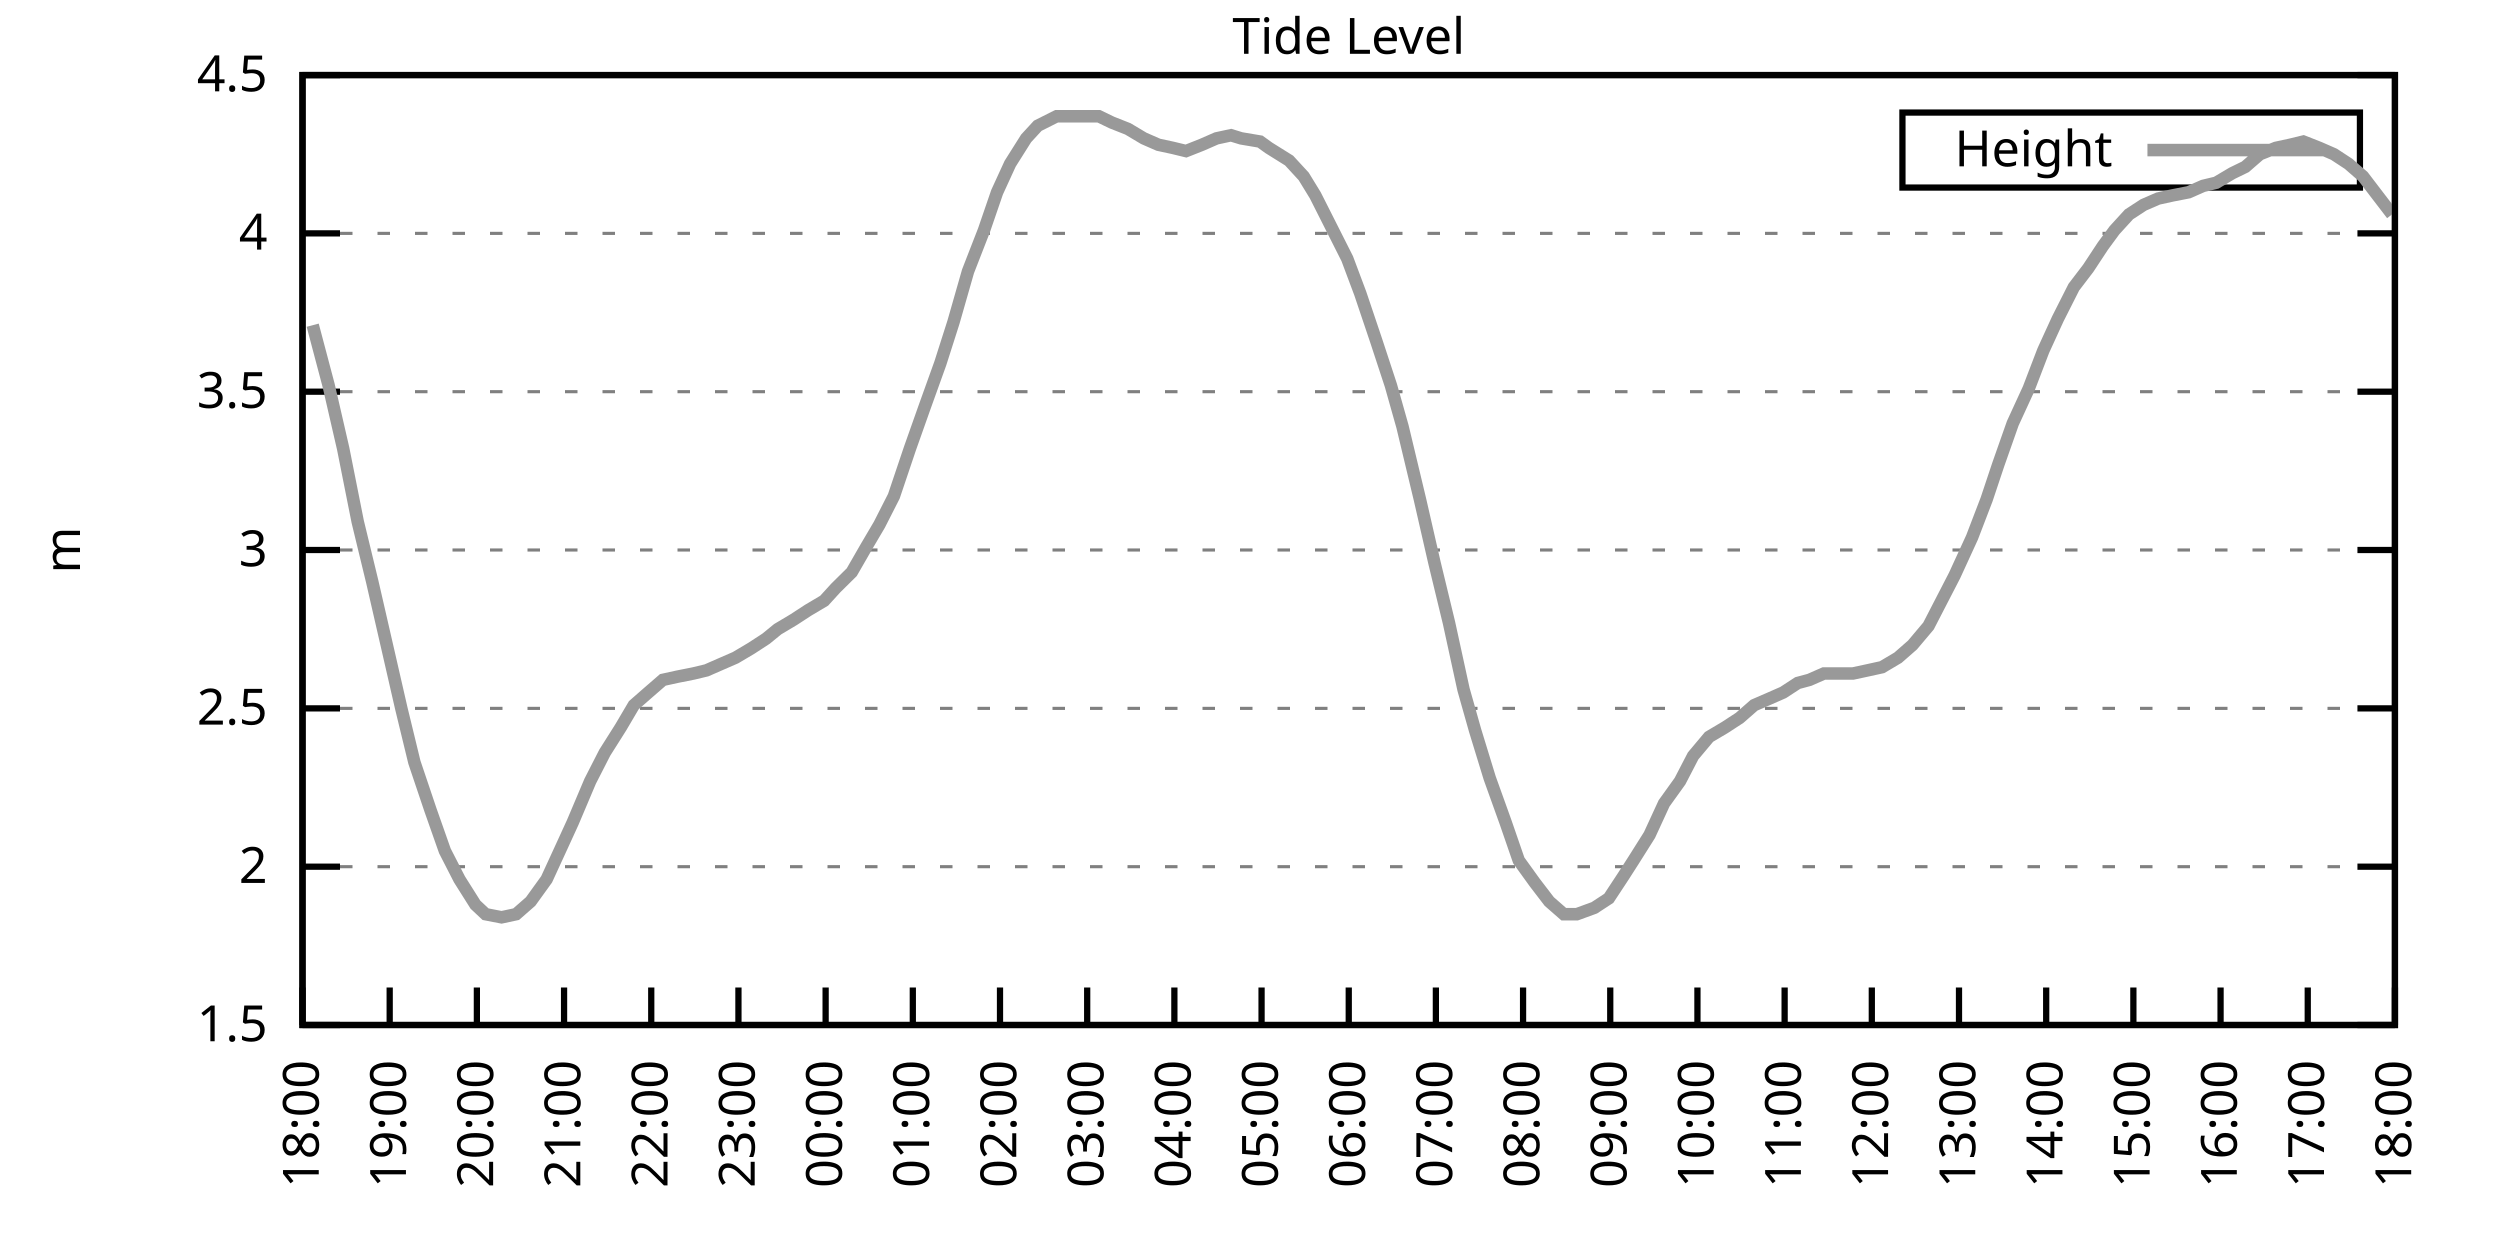
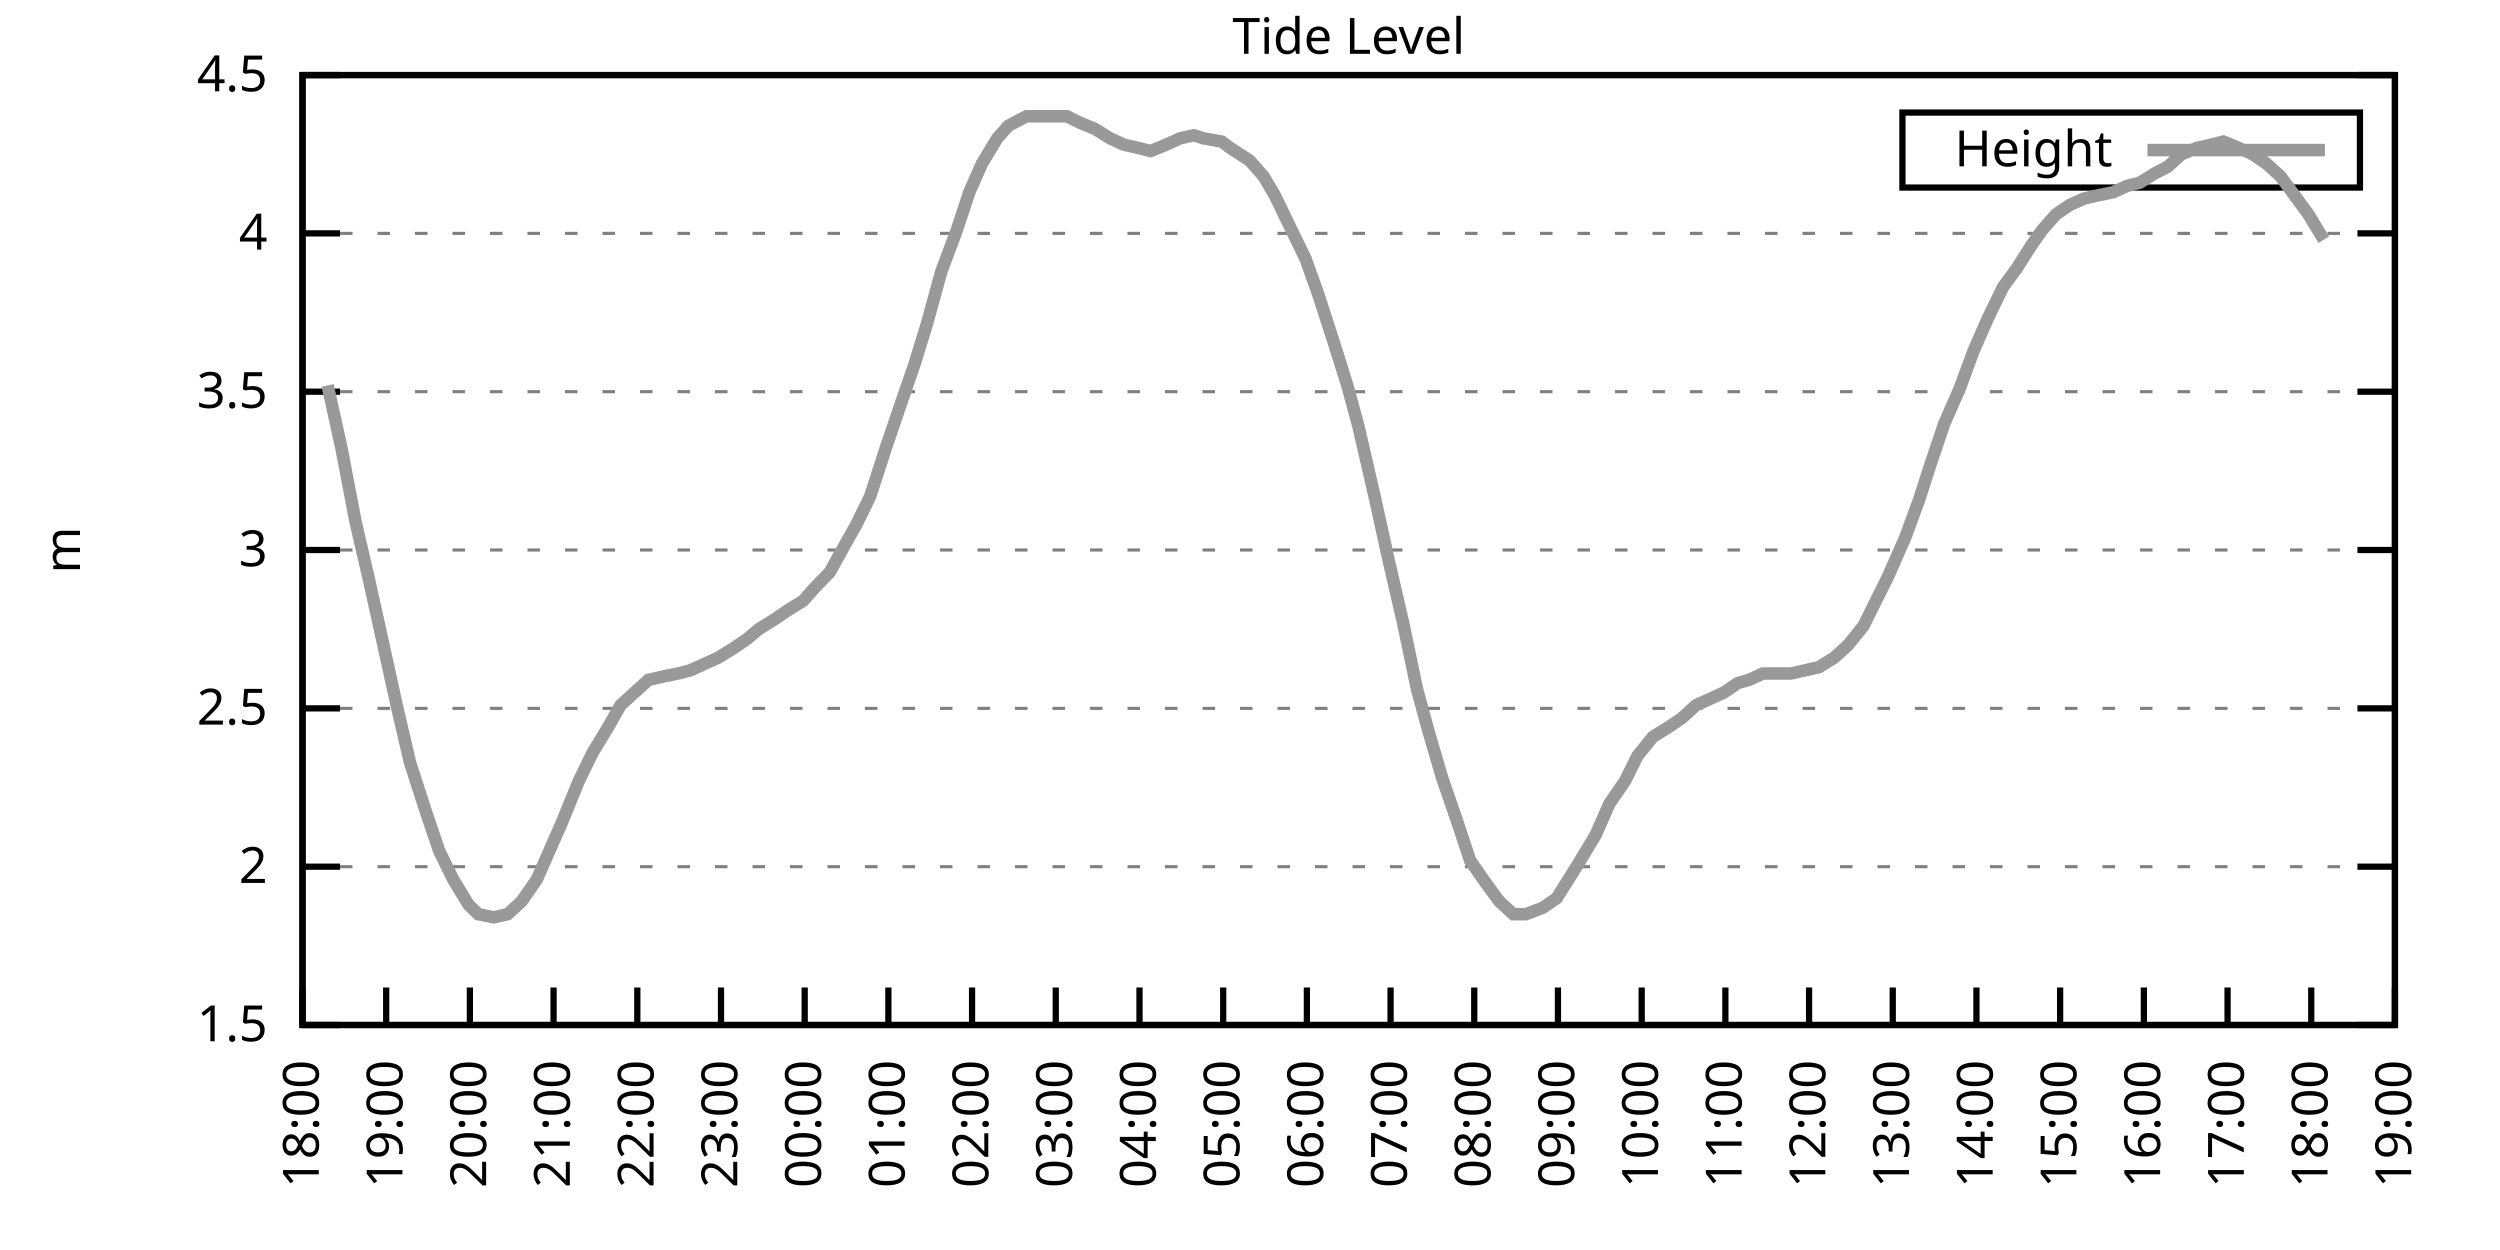
<svg xmlns="http://www.w3.org/2000/svg" xmlns:xlink="http://www.w3.org/1999/xlink" width="400" height="200" viewBox="0 0 400 200">
  <g id="gnuplot_canvas">
    <rect x="0" y="0" width="400" height="200" fill="none" />
    <defs>
      <circle id="gpDot" r="0.5" stroke-width="0.5" stroke="currentColor" />
      <path id="gpPt0" stroke-width="0.333" stroke="currentColor" d="M-1,0 h2 M0,-1 v2" />
      <path id="gpPt1" stroke-width="0.333" stroke="currentColor" d="M-1,-1 L1,1 M1,-1 L-1,1" />
      <path id="gpPt2" stroke-width="0.333" stroke="currentColor" d="M-1,0 L1,0 M0,-1 L0,1 M-1,-1 L1,1 M-1,1 L1,-1" />
      <rect id="gpPt3" stroke-width="0.333" stroke="currentColor" x="-1" y="-1" width="2" height="2" />
      <rect id="gpPt4" stroke-width="0.333" stroke="currentColor" fill="currentColor" x="-1" y="-1" width="2" height="2" />
      <circle id="gpPt5" stroke-width="0.333" stroke="currentColor" cx="0" cy="0" r="1" />
      <use xlink:href="#gpPt5" id="gpPt6" fill="currentColor" stroke="none" />
      <path id="gpPt7" stroke-width="0.333" stroke="currentColor" d="M0,-1.33 L-1.33,0.67 L1.33,0.67 z" />
      <use xlink:href="#gpPt7" id="gpPt8" fill="currentColor" stroke="none" />
      <use xlink:href="#gpPt7" id="gpPt9" stroke="currentColor" transform="rotate(180)" />
      <use xlink:href="#gpPt9" id="gpPt10" fill="currentColor" stroke="none" />
      <use xlink:href="#gpPt3" id="gpPt11" stroke="currentColor" transform="rotate(45)" />
      <use xlink:href="#gpPt11" id="gpPt12" fill="currentColor" stroke="none" />
      <path id="gpPt13" stroke-width="0.333" stroke="currentColor" d="M0,1.330 L1.265,0.411 L0.782,-1.067 L-0.782,-1.076 L-1.265,0.411 z" />
      <use xlink:href="#gpPt13" id="gpPt14" fill="currentColor" stroke="none" />
      <filter id="textbox" filterUnits="objectBoundingBox" x="0" y="0" height="1" width="1">
        <feFlood flood-color="white" flood-opacity="1" result="bgnd" />
        <feComposite in="SourceGraphic" in2="bgnd" operator="atop" />
      </filter>
      <filter id="greybox" filterUnits="objectBoundingBox" x="0" y="0" height="1" width="1">
        <feFlood flood-color="lightgrey" flood-opacity="1" result="grey" />
        <feComposite in="SourceGraphic" in2="grey" operator="atop" />
      </filter>
    </defs>
    <g fill="none" color="white" stroke="currentColor" stroke-width="1.00" stroke-linecap="butt" stroke-linejoin="miter">
</g>
    <g fill="none" color="black" stroke="currentColor" stroke-width="1.00" stroke-linecap="butt" stroke-linejoin="miter">
      <g stroke="none" shape-rendering="crispEdges">
        <polygon fill="rgb(255, 255, 255)" points="48.40,164.00 383.18,164.00 383.18,12.02 48.40,12.02 " />
      </g>
    </g>
    <g fill="none" color="black" stroke="currentColor" stroke-width="1.00" stroke-linecap="butt" stroke-linejoin="miter">
</g>
    <g fill="none" color="black" stroke="black" stroke-width="0.50" stroke-linecap="butt" stroke-linejoin="miter">
</g>
    <g fill="none" color="gray" stroke="currentColor" stroke-width="0.50" stroke-linecap="butt" stroke-linejoin="miter">
      <path stroke="gray" stroke-dasharray="2,4" class="gridline" d="M48.40,164.00 L383.19,164.00  " />
    </g>
    <g fill="none" color="gray" stroke="gray" stroke-width="1.00" stroke-linecap="butt" stroke-linejoin="miter">
</g>
    <g fill="none" color="black" stroke="currentColor" stroke-width="1.00" stroke-linecap="butt" stroke-linejoin="miter">
      <path stroke="black" d="M48.40,164.00 L54.40,164.00 M383.19,164.00 L377.19,164.00  " />
      <g transform="translate(42.80,166.60)" stroke="none" fill="black" font-family="Sans" font-size="8.00" text-anchor="end">
        <text>
          <tspan font-family="Sans"> 1.5</tspan>
        </text>
      </g>
    </g>
    <g fill="none" color="black" stroke="currentColor" stroke-width="1.00" stroke-linecap="butt" stroke-linejoin="miter">
</g>
    <g fill="none" color="black" stroke="black" stroke-width="0.50" stroke-linecap="butt" stroke-linejoin="miter">
</g>
    <g fill="none" color="gray" stroke="currentColor" stroke-width="0.50" stroke-linecap="butt" stroke-linejoin="miter">
      <path stroke="gray" stroke-dasharray="2,4" class="gridline" d="M48.40,138.67 L383.19,138.67  " />
    </g>
    <g fill="none" color="gray" stroke="gray" stroke-width="1.00" stroke-linecap="butt" stroke-linejoin="miter">
</g>
    <g fill="none" color="black" stroke="currentColor" stroke-width="1.00" stroke-linecap="butt" stroke-linejoin="miter">
      <path stroke="black" d="M48.40,138.67 L54.40,138.67 M383.19,138.67 L377.19,138.67  " />
      <g transform="translate(42.80,141.27)" stroke="none" fill="black" font-family="Sans" font-size="8.00" text-anchor="end">
        <text>
          <tspan font-family="Sans"> 2</tspan>
        </text>
      </g>
    </g>
    <g fill="none" color="black" stroke="currentColor" stroke-width="1.00" stroke-linecap="butt" stroke-linejoin="miter">
</g>
    <g fill="none" color="black" stroke="black" stroke-width="0.50" stroke-linecap="butt" stroke-linejoin="miter">
</g>
    <g fill="none" color="gray" stroke="currentColor" stroke-width="0.50" stroke-linecap="butt" stroke-linejoin="miter">
      <path stroke="gray" stroke-dasharray="2,4" class="gridline" d="M48.40,113.34 L383.19,113.34  " />
    </g>
    <g fill="none" color="gray" stroke="gray" stroke-width="1.00" stroke-linecap="butt" stroke-linejoin="miter">
</g>
    <g fill="none" color="black" stroke="currentColor" stroke-width="1.00" stroke-linecap="butt" stroke-linejoin="miter">
      <path stroke="black" d="M48.40,113.34 L54.40,113.34 M383.19,113.34 L377.19,113.34  " />
      <g transform="translate(42.80,115.94)" stroke="none" fill="black" font-family="Sans" font-size="8.00" text-anchor="end">
        <text>
          <tspan font-family="Sans"> 2.5</tspan>
        </text>
      </g>
    </g>
    <g fill="none" color="black" stroke="currentColor" stroke-width="1.00" stroke-linecap="butt" stroke-linejoin="miter">
</g>
    <g fill="none" color="black" stroke="black" stroke-width="0.50" stroke-linecap="butt" stroke-linejoin="miter">
</g>
    <g fill="none" color="gray" stroke="currentColor" stroke-width="0.50" stroke-linecap="butt" stroke-linejoin="miter">
      <path stroke="gray" stroke-dasharray="2,4" class="gridline" d="M48.40,88.00 L383.19,88.00  " />
    </g>
    <g fill="none" color="gray" stroke="gray" stroke-width="1.00" stroke-linecap="butt" stroke-linejoin="miter">
</g>
    <g fill="none" color="black" stroke="currentColor" stroke-width="1.00" stroke-linecap="butt" stroke-linejoin="miter">
      <path stroke="black" d="M48.40,88.00 L54.40,88.00 M383.19,88.00 L377.19,88.00  " />
      <g transform="translate(42.80,90.60)" stroke="none" fill="black" font-family="Sans" font-size="8.00" text-anchor="end">
        <text>
          <tspan font-family="Sans"> 3</tspan>
        </text>
      </g>
    </g>
    <g fill="none" color="black" stroke="currentColor" stroke-width="1.00" stroke-linecap="butt" stroke-linejoin="miter">
</g>
    <g fill="none" color="black" stroke="black" stroke-width="0.50" stroke-linecap="butt" stroke-linejoin="miter">
</g>
    <g fill="none" color="gray" stroke="currentColor" stroke-width="0.50" stroke-linecap="butt" stroke-linejoin="miter">
      <path stroke="gray" stroke-dasharray="2,4" class="gridline" d="M48.40,62.67 L383.19,62.67  " />
    </g>
    <g fill="none" color="gray" stroke="gray" stroke-width="1.00" stroke-linecap="butt" stroke-linejoin="miter">
</g>
    <g fill="none" color="black" stroke="currentColor" stroke-width="1.00" stroke-linecap="butt" stroke-linejoin="miter">
      <path stroke="black" d="M48.40,62.67 L54.40,62.67 M383.19,62.67 L377.19,62.67  " />
      <g transform="translate(42.80,65.27)" stroke="none" fill="black" font-family="Sans" font-size="8.00" text-anchor="end">
        <text>
          <tspan font-family="Sans"> 3.5</tspan>
        </text>
      </g>
    </g>
    <g fill="none" color="black" stroke="currentColor" stroke-width="1.00" stroke-linecap="butt" stroke-linejoin="miter">
</g>
    <g fill="none" color="black" stroke="black" stroke-width="0.50" stroke-linecap="butt" stroke-linejoin="miter">
</g>
    <g fill="none" color="gray" stroke="currentColor" stroke-width="0.50" stroke-linecap="butt" stroke-linejoin="miter">
      <path stroke="gray" stroke-dasharray="2,4" class="gridline" d="M48.40,37.34 L383.19,37.34  " />
    </g>
    <g fill="none" color="gray" stroke="gray" stroke-width="1.00" stroke-linecap="butt" stroke-linejoin="miter">
</g>
    <g fill="none" color="black" stroke="currentColor" stroke-width="1.00" stroke-linecap="butt" stroke-linejoin="miter">
      <path stroke="black" d="M48.40,37.34 L54.40,37.34 M383.19,37.34 L377.19,37.34  " />
      <g transform="translate(42.80,39.94)" stroke="none" fill="black" font-family="Sans" font-size="8.00" text-anchor="end">
        <text>
          <tspan font-family="Sans"> 4</tspan>
        </text>
      </g>
    </g>
    <g fill="none" color="black" stroke="currentColor" stroke-width="1.00" stroke-linecap="butt" stroke-linejoin="miter">
</g>
    <g fill="none" color="black" stroke="black" stroke-width="0.50" stroke-linecap="butt" stroke-linejoin="miter">
</g>
    <g fill="none" color="gray" stroke="currentColor" stroke-width="0.50" stroke-linecap="butt" stroke-linejoin="miter">
      <path stroke="gray" stroke-dasharray="2,4" class="gridline" d="M48.40,12.01 L383.19,12.01  " />
    </g>
    <g fill="none" color="gray" stroke="gray" stroke-width="1.00" stroke-linecap="butt" stroke-linejoin="miter">
</g>
    <g fill="none" color="black" stroke="currentColor" stroke-width="1.00" stroke-linecap="butt" stroke-linejoin="miter">
      <path stroke="black" d="M48.40,12.01 L54.40,12.01 M383.19,12.01 L377.19,12.01  " />
      <g transform="translate(42.80,14.61)" stroke="none" fill="black" font-family="Sans" font-size="8.00" text-anchor="end">
        <text>
          <tspan font-family="Sans"> 4.5</tspan>
        </text>
      </g>
    </g>
    <g fill="none" color="black" stroke="currentColor" stroke-width="1.00" stroke-linecap="butt" stroke-linejoin="miter">
      <path stroke="black" d="M48.40,164.00 L48.40,158.00  " />
      <g transform="translate(51.00,169.60) rotate(270.00)" stroke="none" fill="black" font-family="Sans" font-size="8.00" text-anchor="end">
        <text>
          <tspan font-family="Sans">18:00</tspan>
        </text>
      </g>
    </g>
    <g fill="none" color="black" stroke="currentColor" stroke-width="1.00" stroke-linecap="butt" stroke-linejoin="miter">
-       <path stroke="black" d="M62.35,164.00 L62.35,158.00  " />
-       <g transform="translate(64.95,169.60) rotate(270.00)" stroke="none" fill="black" font-family="Sans" font-size="8.00" text-anchor="end">
+       <path stroke="black" d="M61.79,164.00 L61.79,158.00  " />
+       <g transform="translate(64.39,169.60) rotate(270.00)" stroke="none" fill="black" font-family="Sans" font-size="8.00" text-anchor="end">
        <text>
          <tspan font-family="Sans">19:00</tspan>
        </text>
      </g>
    </g>
    <g fill="none" color="black" stroke="currentColor" stroke-width="1.00" stroke-linecap="butt" stroke-linejoin="miter">
-       <path stroke="black" d="M76.30,164.00 L76.30,158.00  " />
-       <g transform="translate(78.90,169.60) rotate(270.00)" stroke="none" fill="black" font-family="Sans" font-size="8.00" text-anchor="end">
+       <path stroke="black" d="M75.18,164.00 L75.18,158.00  " />
+       <g transform="translate(77.78,169.60) rotate(270.00)" stroke="none" fill="black" font-family="Sans" font-size="8.00" text-anchor="end">
        <text>
          <tspan font-family="Sans">20:00</tspan>
        </text>
      </g>
    </g>
    <g fill="none" color="black" stroke="currentColor" stroke-width="1.00" stroke-linecap="butt" stroke-linejoin="miter">
-       <path stroke="black" d="M90.25,164.00 L90.25,158.00  " />
-       <g transform="translate(92.85,169.60) rotate(270.00)" stroke="none" fill="black" font-family="Sans" font-size="8.00" text-anchor="end">
+       <path stroke="black" d="M88.57,164.00 L88.57,158.00  " />
+       <g transform="translate(91.17,169.60) rotate(270.00)" stroke="none" fill="black" font-family="Sans" font-size="8.00" text-anchor="end">
        <text>
          <tspan font-family="Sans">21:00</tspan>
        </text>
      </g>
    </g>
    <g fill="none" color="black" stroke="currentColor" stroke-width="1.00" stroke-linecap="butt" stroke-linejoin="miter">
-       <path stroke="black" d="M104.20,164.00 L104.20,158.00  " />
-       <g transform="translate(106.80,169.60) rotate(270.00)" stroke="none" fill="black" font-family="Sans" font-size="8.00" text-anchor="end">
+       <path stroke="black" d="M101.97,164.00 L101.97,158.00  " />
+       <g transform="translate(104.57,169.60) rotate(270.00)" stroke="none" fill="black" font-family="Sans" font-size="8.00" text-anchor="end">
        <text>
          <tspan font-family="Sans">22:00</tspan>
        </text>
      </g>
    </g>
    <g fill="none" color="black" stroke="currentColor" stroke-width="1.00" stroke-linecap="butt" stroke-linejoin="miter">
-       <path stroke="black" d="M118.15,164.00 L118.15,158.00  " />
-       <g transform="translate(120.75,169.60) rotate(270.00)" stroke="none" fill="black" font-family="Sans" font-size="8.00" text-anchor="end">
+       <path stroke="black" d="M115.36,164.00 L115.36,158.00  " />
+       <g transform="translate(117.96,169.60) rotate(270.00)" stroke="none" fill="black" font-family="Sans" font-size="8.00" text-anchor="end">
        <text>
          <tspan font-family="Sans">23:00</tspan>
        </text>
      </g>
    </g>
    <g fill="none" color="black" stroke="currentColor" stroke-width="1.00" stroke-linecap="butt" stroke-linejoin="miter">
-       <path stroke="black" d="M132.10,164.00 L132.10,158.00  " />
-       <g transform="translate(134.70,169.60) rotate(270.00)" stroke="none" fill="black" font-family="Sans" font-size="8.00" text-anchor="end">
+       <path stroke="black" d="M128.75,164.00 L128.75,158.00  " />
+       <g transform="translate(131.35,169.60) rotate(270.00)" stroke="none" fill="black" font-family="Sans" font-size="8.00" text-anchor="end">
        <text>
          <tspan font-family="Sans">00:00</tspan>
        </text>
      </g>
    </g>
    <g fill="none" color="black" stroke="currentColor" stroke-width="1.00" stroke-linecap="butt" stroke-linejoin="miter">
-       <path stroke="black" d="M146.05,164.00 L146.05,158.00  " />
-       <g transform="translate(148.65,169.60) rotate(270.00)" stroke="none" fill="black" font-family="Sans" font-size="8.00" text-anchor="end">
+       <path stroke="black" d="M142.14,164.00 L142.14,158.00  " />
+       <g transform="translate(144.74,169.60) rotate(270.00)" stroke="none" fill="black" font-family="Sans" font-size="8.00" text-anchor="end">
        <text>
          <tspan font-family="Sans">01:00</tspan>
        </text>
      </g>
    </g>
    <g fill="none" color="black" stroke="currentColor" stroke-width="1.00" stroke-linecap="butt" stroke-linejoin="miter">
-       <path stroke="black" d="M160.00,164.00 L160.00,158.00  " />
-       <g transform="translate(162.60,169.60) rotate(270.00)" stroke="none" fill="black" font-family="Sans" font-size="8.00" text-anchor="end">
+       <path stroke="black" d="M155.53,164.00 L155.53,158.00  " />
+       <g transform="translate(158.13,169.60) rotate(270.00)" stroke="none" fill="black" font-family="Sans" font-size="8.00" text-anchor="end">
        <text>
          <tspan font-family="Sans">02:00</tspan>
        </text>
      </g>
    </g>
    <g fill="none" color="black" stroke="currentColor" stroke-width="1.00" stroke-linecap="butt" stroke-linejoin="miter">
-       <path stroke="black" d="M173.95,164.00 L173.95,158.00  " />
-       <g transform="translate(176.55,169.60) rotate(270.00)" stroke="none" fill="black" font-family="Sans" font-size="8.00" text-anchor="end">
+       <path stroke="black" d="M168.92,164.00 L168.92,158.00  " />
+       <g transform="translate(171.52,169.60) rotate(270.00)" stroke="none" fill="black" font-family="Sans" font-size="8.00" text-anchor="end">
        <text>
          <tspan font-family="Sans">03:00</tspan>
        </text>
      </g>
    </g>
    <g fill="none" color="black" stroke="currentColor" stroke-width="1.00" stroke-linecap="butt" stroke-linejoin="miter">
-       <path stroke="black" d="M187.90,164.00 L187.90,158.00  " />
-       <g transform="translate(190.50,169.60) rotate(270.00)" stroke="none" fill="black" font-family="Sans" font-size="8.00" text-anchor="end">
+       <path stroke="black" d="M182.32,164.00 L182.32,158.00  " />
+       <g transform="translate(184.92,169.60) rotate(270.00)" stroke="none" fill="black" font-family="Sans" font-size="8.00" text-anchor="end">
        <text>
          <tspan font-family="Sans">04:00</tspan>
        </text>
      </g>
    </g>
    <g fill="none" color="black" stroke="currentColor" stroke-width="1.00" stroke-linecap="butt" stroke-linejoin="miter">
-       <path stroke="black" d="M201.85,164.00 L201.85,158.00  " />
-       <g transform="translate(204.45,169.60) rotate(270.00)" stroke="none" fill="black" font-family="Sans" font-size="8.00" text-anchor="end">
+       <path stroke="black" d="M195.71,164.00 L195.71,158.00  " />
+       <g transform="translate(198.31,169.60) rotate(270.00)" stroke="none" fill="black" font-family="Sans" font-size="8.00" text-anchor="end">
        <text>
          <tspan font-family="Sans">05:00</tspan>
        </text>
      </g>
    </g>
    <g fill="none" color="black" stroke="currentColor" stroke-width="1.00" stroke-linecap="butt" stroke-linejoin="miter">
-       <path stroke="black" d="M215.80,164.00 L215.80,158.00  " />
-       <g transform="translate(218.40,169.60) rotate(270.00)" stroke="none" fill="black" font-family="Sans" font-size="8.00" text-anchor="end">
+       <path stroke="black" d="M209.10,164.00 L209.10,158.00  " />
+       <g transform="translate(211.70,169.60) rotate(270.00)" stroke="none" fill="black" font-family="Sans" font-size="8.00" text-anchor="end">
        <text>
          <tspan font-family="Sans">06:00</tspan>
        </text>
      </g>
    </g>
    <g fill="none" color="black" stroke="currentColor" stroke-width="1.00" stroke-linecap="butt" stroke-linejoin="miter">
-       <path stroke="black" d="M229.74,164.00 L229.74,158.00  " />
-       <g transform="translate(232.34,169.60) rotate(270.00)" stroke="none" fill="black" font-family="Sans" font-size="8.00" text-anchor="end">
+       <path stroke="black" d="M222.49,164.00 L222.49,158.00  " />
+       <g transform="translate(225.09,169.60) rotate(270.00)" stroke="none" fill="black" font-family="Sans" font-size="8.00" text-anchor="end">
        <text>
          <tspan font-family="Sans">07:00</tspan>
        </text>
      </g>
    </g>
    <g fill="none" color="black" stroke="currentColor" stroke-width="1.00" stroke-linecap="butt" stroke-linejoin="miter">
-       <path stroke="black" d="M243.69,164.00 L243.69,158.00  " />
-       <g transform="translate(246.29,169.60) rotate(270.00)" stroke="none" fill="black" font-family="Sans" font-size="8.00" text-anchor="end">
+       <path stroke="black" d="M235.88,164.00 L235.88,158.00  " />
+       <g transform="translate(238.48,169.60) rotate(270.00)" stroke="none" fill="black" font-family="Sans" font-size="8.00" text-anchor="end">
        <text>
          <tspan font-family="Sans">08:00</tspan>
        </text>
      </g>
    </g>
    <g fill="none" color="black" stroke="currentColor" stroke-width="1.00" stroke-linecap="butt" stroke-linejoin="miter">
-       <path stroke="black" d="M257.64,164.00 L257.64,158.00  " />
-       <g transform="translate(260.24,169.60) rotate(270.00)" stroke="none" fill="black" font-family="Sans" font-size="8.00" text-anchor="end">
+       <path stroke="black" d="M249.27,164.00 L249.27,158.00  " />
+       <g transform="translate(251.87,169.60) rotate(270.00)" stroke="none" fill="black" font-family="Sans" font-size="8.00" text-anchor="end">
        <text>
          <tspan font-family="Sans">09:00</tspan>
        </text>
      </g>
    </g>
    <g fill="none" color="black" stroke="currentColor" stroke-width="1.00" stroke-linecap="butt" stroke-linejoin="miter">
-       <path stroke="black" d="M271.59,164.00 L271.59,158.00  " />
-       <g transform="translate(274.19,169.60) rotate(270.00)" stroke="none" fill="black" font-family="Sans" font-size="8.00" text-anchor="end">
+       <path stroke="black" d="M262.67,164.00 L262.67,158.00  " />
+       <g transform="translate(265.27,169.60) rotate(270.00)" stroke="none" fill="black" font-family="Sans" font-size="8.00" text-anchor="end">
        <text>
          <tspan font-family="Sans">10:00</tspan>
        </text>
      </g>
    </g>
    <g fill="none" color="black" stroke="currentColor" stroke-width="1.00" stroke-linecap="butt" stroke-linejoin="miter">
-       <path stroke="black" d="M285.54,164.00 L285.54,158.00  " />
-       <g transform="translate(288.14,169.60) rotate(270.00)" stroke="none" fill="black" font-family="Sans" font-size="8.00" text-anchor="end">
+       <path stroke="black" d="M276.06,164.00 L276.06,158.00  " />
+       <g transform="translate(278.66,169.60) rotate(270.00)" stroke="none" fill="black" font-family="Sans" font-size="8.00" text-anchor="end">
        <text>
          <tspan font-family="Sans">11:00</tspan>
        </text>
      </g>
    </g>
    <g fill="none" color="black" stroke="currentColor" stroke-width="1.00" stroke-linecap="butt" stroke-linejoin="miter">
-       <path stroke="black" d="M299.49,164.00 L299.49,158.00  " />
-       <g transform="translate(302.09,169.60) rotate(270.00)" stroke="none" fill="black" font-family="Sans" font-size="8.00" text-anchor="end">
+       <path stroke="black" d="M289.45,164.00 L289.45,158.00  " />
+       <g transform="translate(292.05,169.60) rotate(270.00)" stroke="none" fill="black" font-family="Sans" font-size="8.00" text-anchor="end">
        <text>
          <tspan font-family="Sans">12:00</tspan>
        </text>
      </g>
    </g>
    <g fill="none" color="black" stroke="currentColor" stroke-width="1.00" stroke-linecap="butt" stroke-linejoin="miter">
-       <path stroke="black" d="M313.44,164.00 L313.44,158.00  " />
-       <g transform="translate(316.04,169.60) rotate(270.00)" stroke="none" fill="black" font-family="Sans" font-size="8.00" text-anchor="end">
+       <path stroke="black" d="M302.84,164.00 L302.84,158.00  " />
+       <g transform="translate(305.44,169.60) rotate(270.00)" stroke="none" fill="black" font-family="Sans" font-size="8.00" text-anchor="end">
        <text>
          <tspan font-family="Sans">13:00</tspan>
        </text>
      </g>
    </g>
    <g fill="none" color="black" stroke="currentColor" stroke-width="1.00" stroke-linecap="butt" stroke-linejoin="miter">
-       <path stroke="black" d="M327.39,164.00 L327.39,158.00  " />
-       <g transform="translate(329.99,169.60) rotate(270.00)" stroke="none" fill="black" font-family="Sans" font-size="8.00" text-anchor="end">
+       <path stroke="black" d="M316.23,164.00 L316.23,158.00  " />
+       <g transform="translate(318.83,169.60) rotate(270.00)" stroke="none" fill="black" font-family="Sans" font-size="8.00" text-anchor="end">
        <text>
          <tspan font-family="Sans">14:00</tspan>
        </text>
      </g>
    </g>
    <g fill="none" color="black" stroke="currentColor" stroke-width="1.00" stroke-linecap="butt" stroke-linejoin="miter">
-       <path stroke="black" d="M341.34,164.00 L341.34,158.00  " />
-       <g transform="translate(343.94,169.60) rotate(270.00)" stroke="none" fill="black" font-family="Sans" font-size="8.00" text-anchor="end">
+       <path stroke="black" d="M329.62,164.00 L329.62,158.00  " />
+       <g transform="translate(332.22,169.60) rotate(270.00)" stroke="none" fill="black" font-family="Sans" font-size="8.00" text-anchor="end">
        <text>
          <tspan font-family="Sans">15:00</tspan>
        </text>
      </g>
    </g>
    <g fill="none" color="black" stroke="currentColor" stroke-width="1.00" stroke-linecap="butt" stroke-linejoin="miter">
-       <path stroke="black" d="M355.29,164.00 L355.29,158.00  " />
-       <g transform="translate(357.89,169.60) rotate(270.00)" stroke="none" fill="black" font-family="Sans" font-size="8.00" text-anchor="end">
+       <path stroke="black" d="M343.02,164.00 L343.02,158.00  " />
+       <g transform="translate(345.62,169.60) rotate(270.00)" stroke="none" fill="black" font-family="Sans" font-size="8.00" text-anchor="end">
        <text>
          <tspan font-family="Sans">16:00</tspan>
        </text>
      </g>
    </g>
    <g fill="none" color="black" stroke="currentColor" stroke-width="1.00" stroke-linecap="butt" stroke-linejoin="miter">
-       <path stroke="black" d="M369.24,164.00 L369.24,158.00  " />
-       <g transform="translate(371.84,169.60) rotate(270.00)" stroke="none" fill="black" font-family="Sans" font-size="8.00" text-anchor="end">
+       <path stroke="black" d="M356.41,164.00 L356.41,158.00  " />
+       <g transform="translate(359.01,169.60) rotate(270.00)" stroke="none" fill="black" font-family="Sans" font-size="8.00" text-anchor="end">
        <text>
          <tspan font-family="Sans">17:00</tspan>
+         </text>
+       </g>
+     </g>
+     <g fill="none" color="black" stroke="currentColor" stroke-width="1.00" stroke-linecap="butt" stroke-linejoin="miter">
+       <path stroke="black" d="M369.80,164.00 L369.80,158.00  " />
+       <g transform="translate(372.40,169.60) rotate(270.00)" stroke="none" fill="black" font-family="Sans" font-size="8.00" text-anchor="end">
+         <text>
+           <tspan font-family="Sans">18:00</tspan>
        </text>
      </g>
    </g>
    <g fill="none" color="black" stroke="currentColor" stroke-width="1.00" stroke-linecap="butt" stroke-linejoin="miter">
      <path stroke="black" d="M383.19,164.00 L383.19,158.00  " />
      <g transform="translate(385.79,169.60) rotate(270.00)" stroke="none" fill="black" font-family="Sans" font-size="8.00" text-anchor="end">
        <text>
-           <tspan font-family="Sans">18:00</tspan>
+           <tspan font-family="Sans">19:00</tspan>
        </text>
      </g>
    </g>
    <g fill="none" color="black" stroke="currentColor" stroke-width="1.00" stroke-linecap="butt" stroke-linejoin="miter">
</g>
    <g fill="none" color="black" stroke="currentColor" stroke-width="1.00" stroke-linecap="butt" stroke-linejoin="miter">
      <path stroke="black" d="M48.40,12.01 L48.40,164.00 L383.19,164.00 L383.19,12.01 L48.40,12.01 Z  " />
    </g>
    <g fill="none" color="black" stroke="currentColor" stroke-width="1.00" stroke-linecap="butt" stroke-linejoin="miter">
</g>
    <g fill="none" color="black" stroke="currentColor" stroke-width="1.00" stroke-linecap="butt" stroke-linejoin="miter">
      <path stroke="black" d="M304.39,30.01 L304.39,18.01 L377.59,18.01 L377.59,30.01 L304.39,30.01 Z  " />
    </g>
    <g id="Tide_level_plot_1">
      <g fill="none" color="white" stroke="black" stroke-width="2.00" stroke-linecap="butt" stroke-linejoin="miter">
</g>
      <g fill="none" color="black" stroke="currentColor" stroke-width="2.00" stroke-linecap="butt" stroke-linejoin="miter">
        <g transform="translate(337.99,26.61)" stroke="none" fill="black" font-family="Sans" font-size="8.00" text-anchor="end">
          <text>
            <tspan font-family="Sans">Height</tspan>
          </text>
        </g>
      </g>
      <g fill="none" color="black" stroke="currentColor" stroke-width="2.00" stroke-linecap="butt" stroke-linejoin="miter">
-         <path stroke="rgb(153, 153, 153)" d="M343.59,24.01 L371.99,24.01 M50.03,52.03 L52.58,61.66 L54.91,71.79 L57.23,83.45 L59.56,93.07 L62.12,104.22   L64.21,113.34 L66.30,121.95 L68.86,129.55 L71.18,136.14 L73.51,140.69 L76.07,144.75 L77.69,146.27 L80.25,146.77   L82.58,146.27 L84.90,144.24 L87.46,140.69 L90.02,135.12 L91.64,131.58 L94.43,124.99 L96.76,120.43 L99.32,116.38   L101.41,112.83 L103.73,110.80 L106.06,108.78 L108.38,108.27 L110.94,107.76 L113.03,107.26 L115.36,106.24 L117.68,105.23   L120.24,103.71 L122.57,102.19 L124.43,100.67 L126.98,99.15 L129.31,97.63 L131.87,96.11 L133.72,94.08 L136.28,91.55   L138.61,87.50 L140.70,83.95 L143.02,79.39 L145.58,71.79 L147.91,65.21 L150.46,58.11 L152.56,51.53 L154.88,43.42   L157.44,36.84 L159.53,30.76 L161.62,26.20 L164.18,22.14 L166.04,20.12 L169.06,18.60 L171.39,18.60 L173.71,18.60   L175.81,18.60 L177.90,19.61 L180.46,20.62 L183.01,22.14 L185.34,23.16 L187.66,23.66 L189.76,24.17 L192.31,23.16   L194.64,22.14 L196.96,21.64 L198.59,22.14 L201.61,22.65 L203.01,23.66 L206.26,25.69 L208.59,28.22 L210.45,31.26   L213.01,36.33 L215.56,41.39 L217.65,46.97 L220.21,54.57 L222.54,61.66 L224.40,68.25 L227.19,79.90 L229.51,90.03   L231.84,99.66 L234.16,110.30 L236.02,116.88 L238.35,124.48 L240.90,131.58 L243.00,137.66 L245.55,141.20 L247.88,144.24   L250.20,146.27 L252.30,146.27 L255.09,145.25 L257.41,143.73 L259.74,140.19 L261.36,137.66 L263.92,133.60 L266.25,128.54   L268.80,124.99 L270.90,120.94 L273.45,117.90 L276.01,116.38 L278.34,114.86 L280.66,112.83 L282.99,111.82 L285.31,110.80   L287.64,109.28 L289.50,108.78 L291.82,107.76 L294.15,107.76 L296.47,107.76 L298.80,107.26 L301.12,106.75 L303.68,105.23   L306.00,103.20 L308.56,100.16 L310.65,96.11 L312.74,92.06 L315.53,85.98 L317.86,79.90 L319.72,74.33 L322.04,67.74   L324.60,62.17 L326.93,56.09 L329.25,51.02 L331.81,45.95 L334.13,42.91 L336.46,39.37 L338.32,36.84 L340.64,34.30   L342.97,32.78 L345.29,31.77 L347.62,31.26 L350.18,30.76 L352.50,29.74 L354.59,29.24 L357.15,27.72 L359.24,26.70   L361.57,24.68 L364.13,23.66 L366.45,23.16 L368.54,22.65 L371.10,23.66 L373.43,24.68 L375.75,26.20 L378.08,28.22   L380.40,31.26 L382.73,34.30  " />
+         <path stroke="rgb(153, 153, 153)" d="M343.59,24.01 L371.99,24.01 M52.42,61.66 L54.65,71.79 L56.88,83.45 L59.11,93.07 L61.57,104.22 L63.58,113.34   L65.59,121.95 L68.04,129.55 L70.27,136.14 L72.50,140.69 L74.96,144.75 L76.52,146.27 L78.98,146.77 L81.21,146.27   L83.44,144.24 L85.90,140.69 L88.35,135.12 L89.91,131.58 L92.59,124.99 L94.82,120.43 L97.28,116.38 L99.29,112.83   L101.52,110.80 L103.75,108.78 L105.98,108.27 L108.44,107.76 L110.45,107.26 L112.68,106.24 L114.91,105.23 L117.37,103.71   L119.60,102.19 L121.38,100.67 L123.84,99.15 L126.07,97.63 L128.53,96.11 L130.31,94.08 L132.77,91.55 L135.00,87.50   L137.01,83.95 L139.24,79.39 L141.69,71.79 L143.93,65.21 L146.38,58.11 L148.39,51.53 L150.62,43.42 L153.08,36.84   L155.09,30.76 L157.10,26.20 L159.55,22.14 L161.34,20.12 L164.24,18.60 L166.47,18.60 L168.70,18.60 L170.71,18.60   L172.72,19.61 L175.17,20.62 L177.63,22.14 L179.86,23.16 L182.09,23.66 L184.10,24.17 L186.56,23.16 L188.79,22.14   L191.02,21.64 L192.58,22.14 L195.48,22.65 L196.82,23.66 L199.95,25.69 L202.18,28.22 L203.97,31.26 L206.42,36.33   L208.88,41.39 L210.88,46.97 L213.34,54.57 L215.57,61.66 L217.36,68.25 L220.04,79.90 L222.27,90.03 L224.50,99.66   L226.73,110.30 L228.52,116.88 L230.75,124.48 L233.20,131.58 L235.21,137.66 L237.67,141.20 L239.90,144.24 L242.13,146.27   L244.14,146.27 L246.82,145.25 L249.05,143.73 L251.28,140.19 L252.85,137.66 L255.30,133.60 L257.53,128.54 L259.99,124.99   L262.00,120.94 L264.45,117.90 L266.91,116.38 L269.14,114.86 L271.37,112.83 L273.60,111.82 L275.83,110.80 L278.07,109.28   L279.85,108.78 L282.08,107.76 L284.32,107.76 L286.55,107.76 L288.78,107.26 L291.01,106.75 L293.47,105.23 L295.70,103.20   L298.15,100.16 L300.16,96.11 L302.17,92.06 L304.85,85.98 L307.08,79.90 L308.87,74.33 L311.10,67.74 L313.55,62.17   L315.79,56.09 L318.02,51.02 L320.47,45.95 L322.70,42.91 L324.94,39.37 L326.72,36.84 L328.95,34.30 L331.19,32.78   L333.42,31.77 L335.65,31.26 L338.10,30.76 L340.34,29.74 L342.35,29.24 L344.80,27.72 L346.81,26.70 L349.04,24.68   L351.50,23.66 L353.73,23.16 L355.74,22.65 L358.19,23.66 L360.42,24.68 L362.66,26.20 L364.89,28.22 L367.12,31.26   L369.35,34.30 L371.81,38.35  " />
      </g>
    </g>
    <g fill="none" color="black" stroke="currentColor" stroke-width="2.00" stroke-linecap="butt" stroke-linejoin="miter">
</g>
    <g fill="none" color="black" stroke="black" stroke-width="1.00" stroke-linecap="butt" stroke-linejoin="miter">
</g>
    <g fill="none" color="black" stroke="currentColor" stroke-width="1.00" stroke-linecap="butt" stroke-linejoin="miter">
      <path stroke="black" d="M48.40,12.01 L48.40,164.00 L383.19,164.00 L383.19,12.01 L48.40,12.01 Z  " />
      <g transform="translate(12.80,88.01) rotate(270.00)" stroke="none" fill="black" font-family="Sans" font-size="8.00" text-anchor="middle">
        <text>
          <tspan font-family="Sans">m</tspan>
        </text>
      </g>
    </g>
    <g fill="none" color="black" stroke="currentColor" stroke-width="1.00" stroke-linecap="butt" stroke-linejoin="miter">
</g>
    <g fill="none" color="black" stroke="currentColor" stroke-width="1.00" stroke-linecap="butt" stroke-linejoin="miter">
      <g transform="translate(215.79,8.61)" stroke="none" fill="black" font-family="Sans" font-size="8.00" text-anchor="middle">
        <text>
          <tspan font-family="Sans">Tide Level</tspan>
        </text>
      </g>
    </g>
    <g fill="none" color="black" stroke="currentColor" stroke-width="1.00" stroke-linecap="butt" stroke-linejoin="miter">
</g>
  </g>
</svg>
